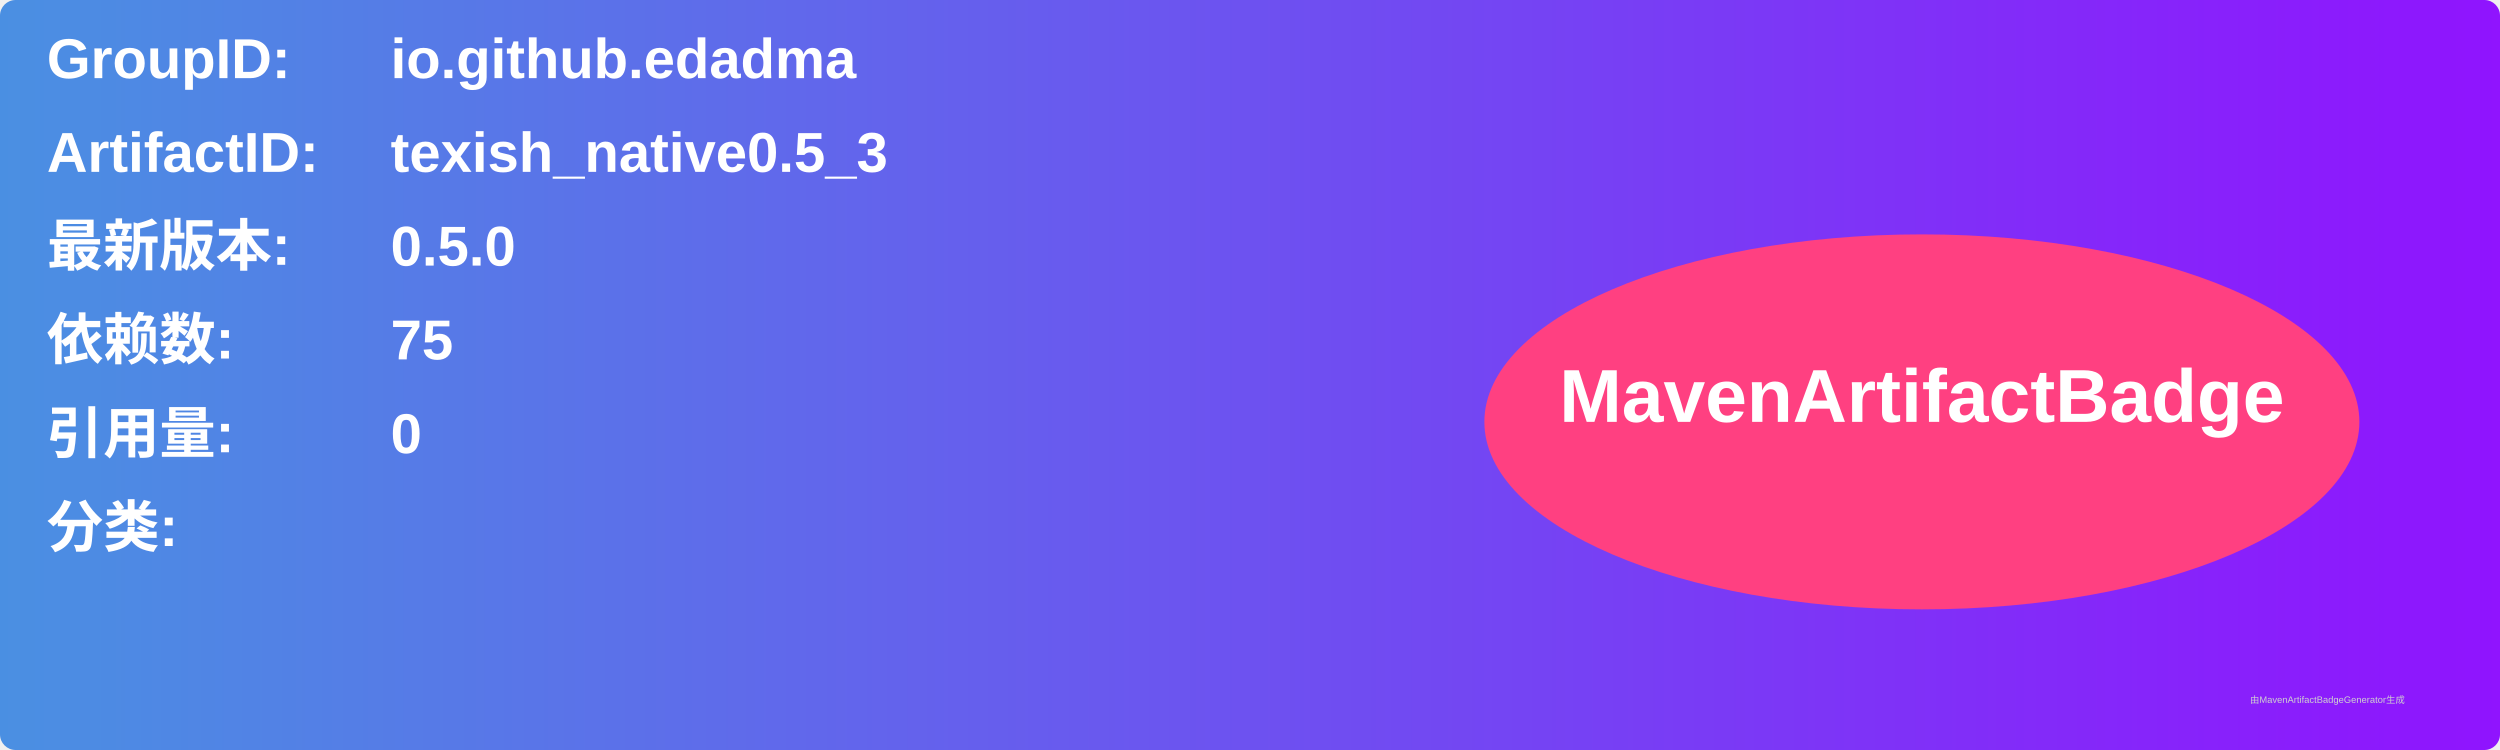
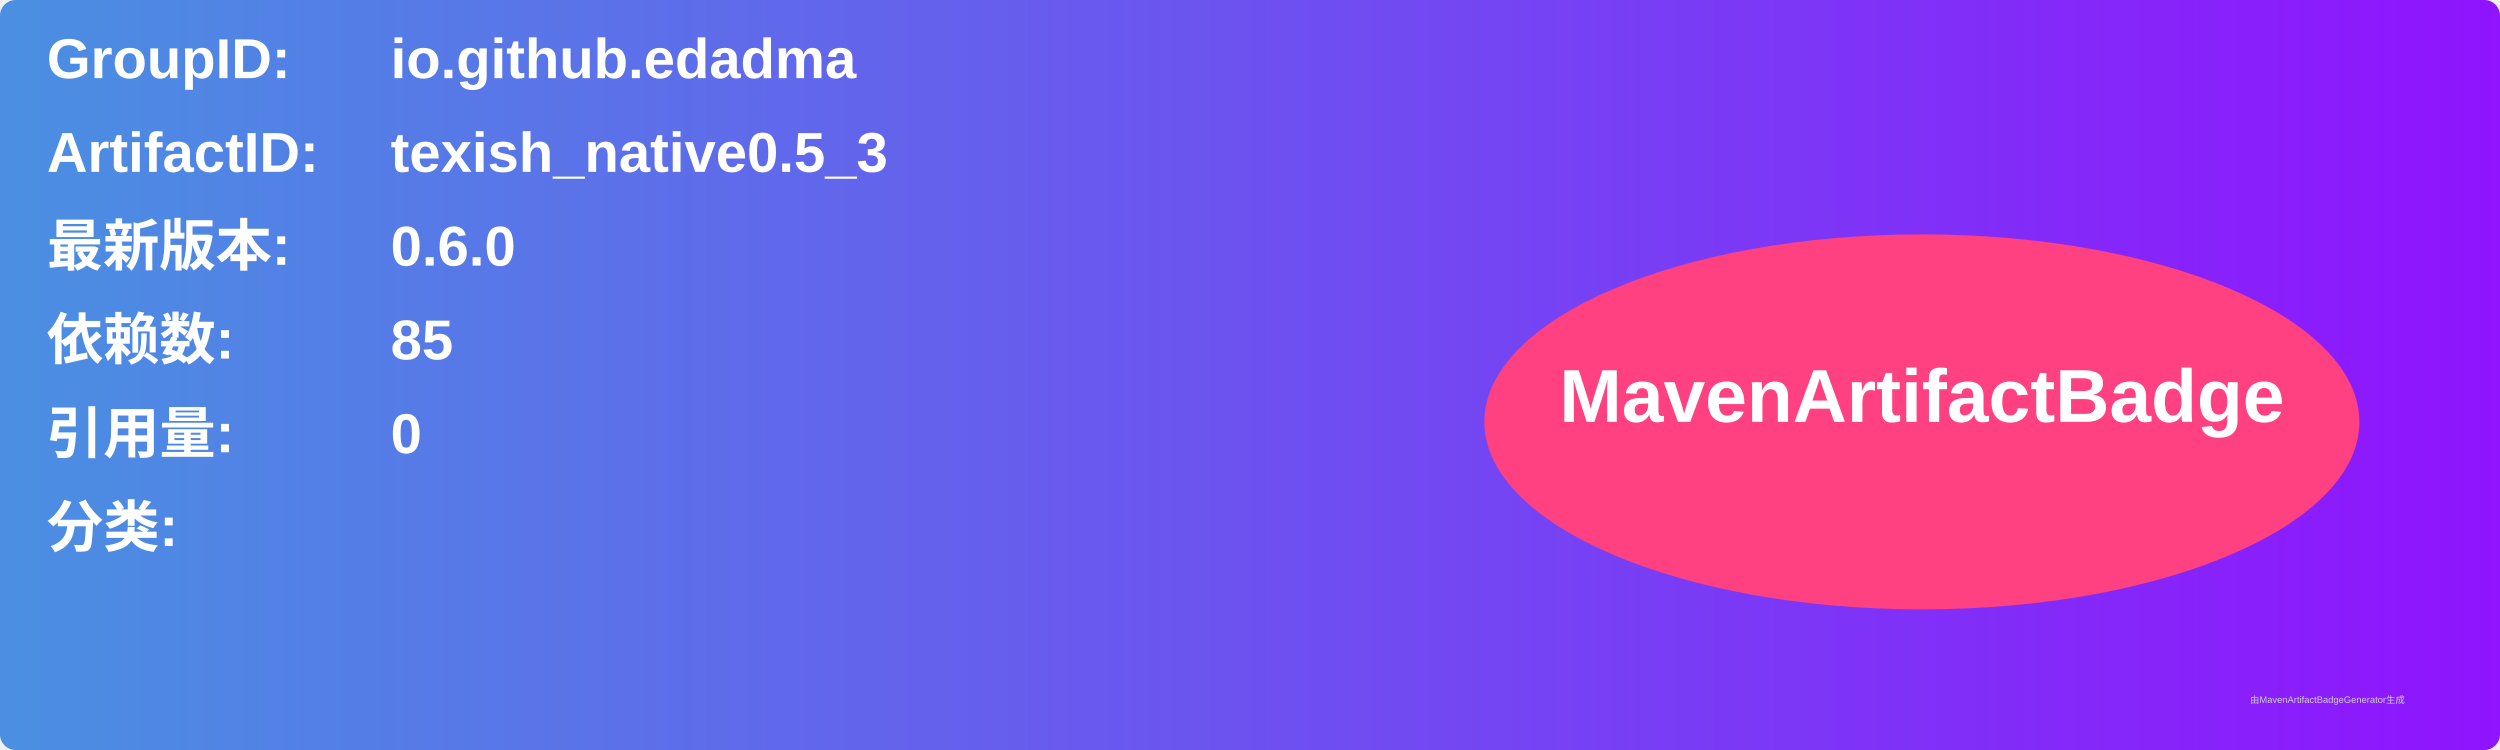
<svg xmlns="http://www.w3.org/2000/svg" width="800" height="240" viewBox="0 0 800 240">
  <linearGradient id="grad" x1="0%" y1="0%" x2="100%" y2="0%">
    <stop offset="0%" stop-color="#4a90e2" />
    <stop offset="100%" stop-color="#9013fe" />
  </linearGradient>
  <rect width="100%" height="100%" rx="5" ry="5" fill="url(#grad)" />
  <g transform="translate(15, 15)">
    <text x="0" y="10" font-family="Arial" font-size="18" fill="white" font-weight="bold" width="260">GroupID:</text>
    <text x="110" y="10" font-family="Arial" font-size="18" fill="white" font-weight="bold" width="460">io.github.edadma</text>
    <text x="0" y="40" font-family="Arial" font-size="18" fill="white" font-weight="bold" width="260">ArtifactID:</text>
    <text x="110" y="40" font-family="Arial" font-size="18" fill="white" font-weight="bold" width="460">texish_native0.5_3</text>
    <text x="0" y="70" font-family="Arial" font-size="18" fill="white" font-weight="bold">最新版本:</text>
    <text x="110" y="70" font-family="Arial" font-size="18" fill="white" font-weight="bold">
-       <tspan font-weight="bold">0.5.0</tspan>
+       <tspan font-weight="bold">0.6.0</tspan>
    </text>
    <text x="0" y="100" font-family="Arial" font-size="18" fill="white" font-weight="bold">依赖数: </text>
    <text x="110" y="100" font-family="Arial" font-size="18" fill="white">
-       <tspan font-weight="bold">75</tspan>
+       <tspan font-weight="bold">85</tspan>
    </text>
    <text x="0" y="130" font-family="Arial" font-size="18" fill="white" font-weight="bold">引用量: </text>
    <text x="110" y="130" font-family="Arial" font-size="18" fill="white">
      <tspan font-weight="bold">0</tspan>
    </text>
    <text x="0" y="160" font-family="Arial" font-size="18" fill="white" font-weight="bold">分类:</text>
    <text x="10" y="190" font-family="Arial" font-size="10" fill="white">
      <tspan font-weight="bold" />
    </text>
    <ellipse cx="600" cy="120" rx="140" ry="60" fill="#ff4081" />
    <text x="600" y="120" text-anchor="middle" font-family="Arial" font-size="24" fill="white" font-weight="bold">MavenArtifactBadge</text>
  </g>
  <text x="720" y="225" font-family="Arial" font-size="3" fill="#d0d0d0">由MavenArtifactBadgeGenerator生成</text>
</svg>
